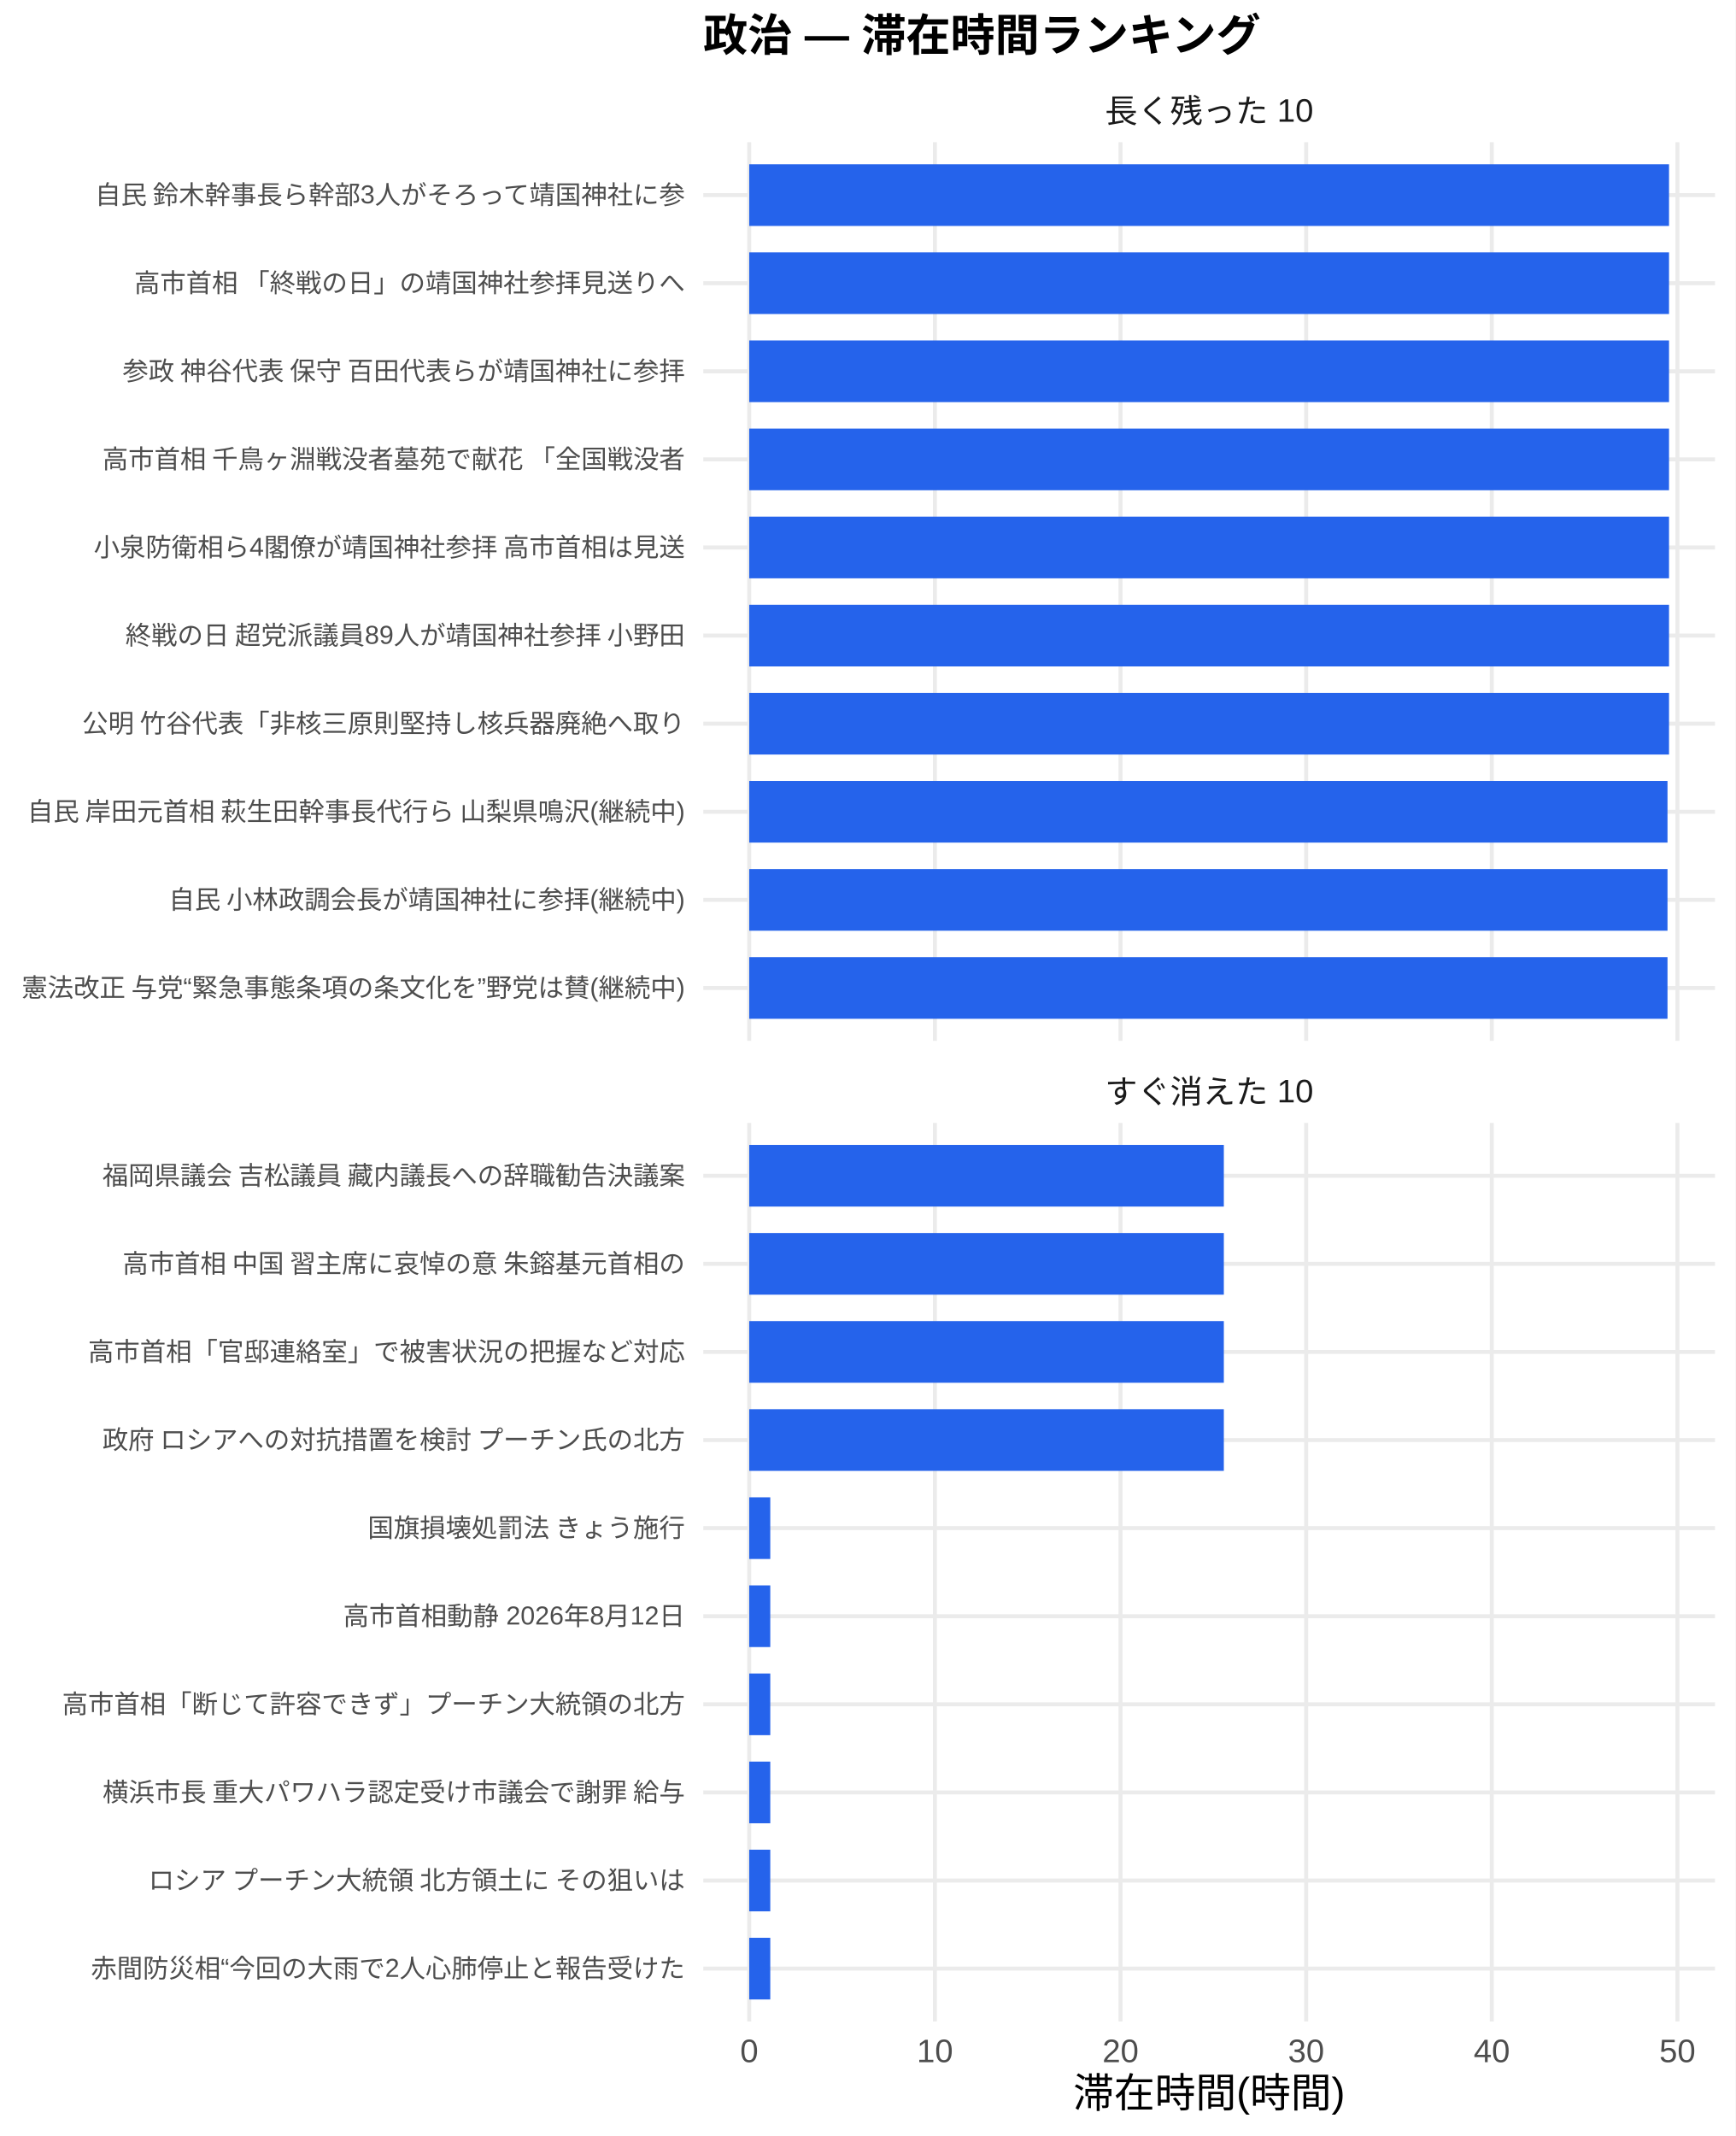
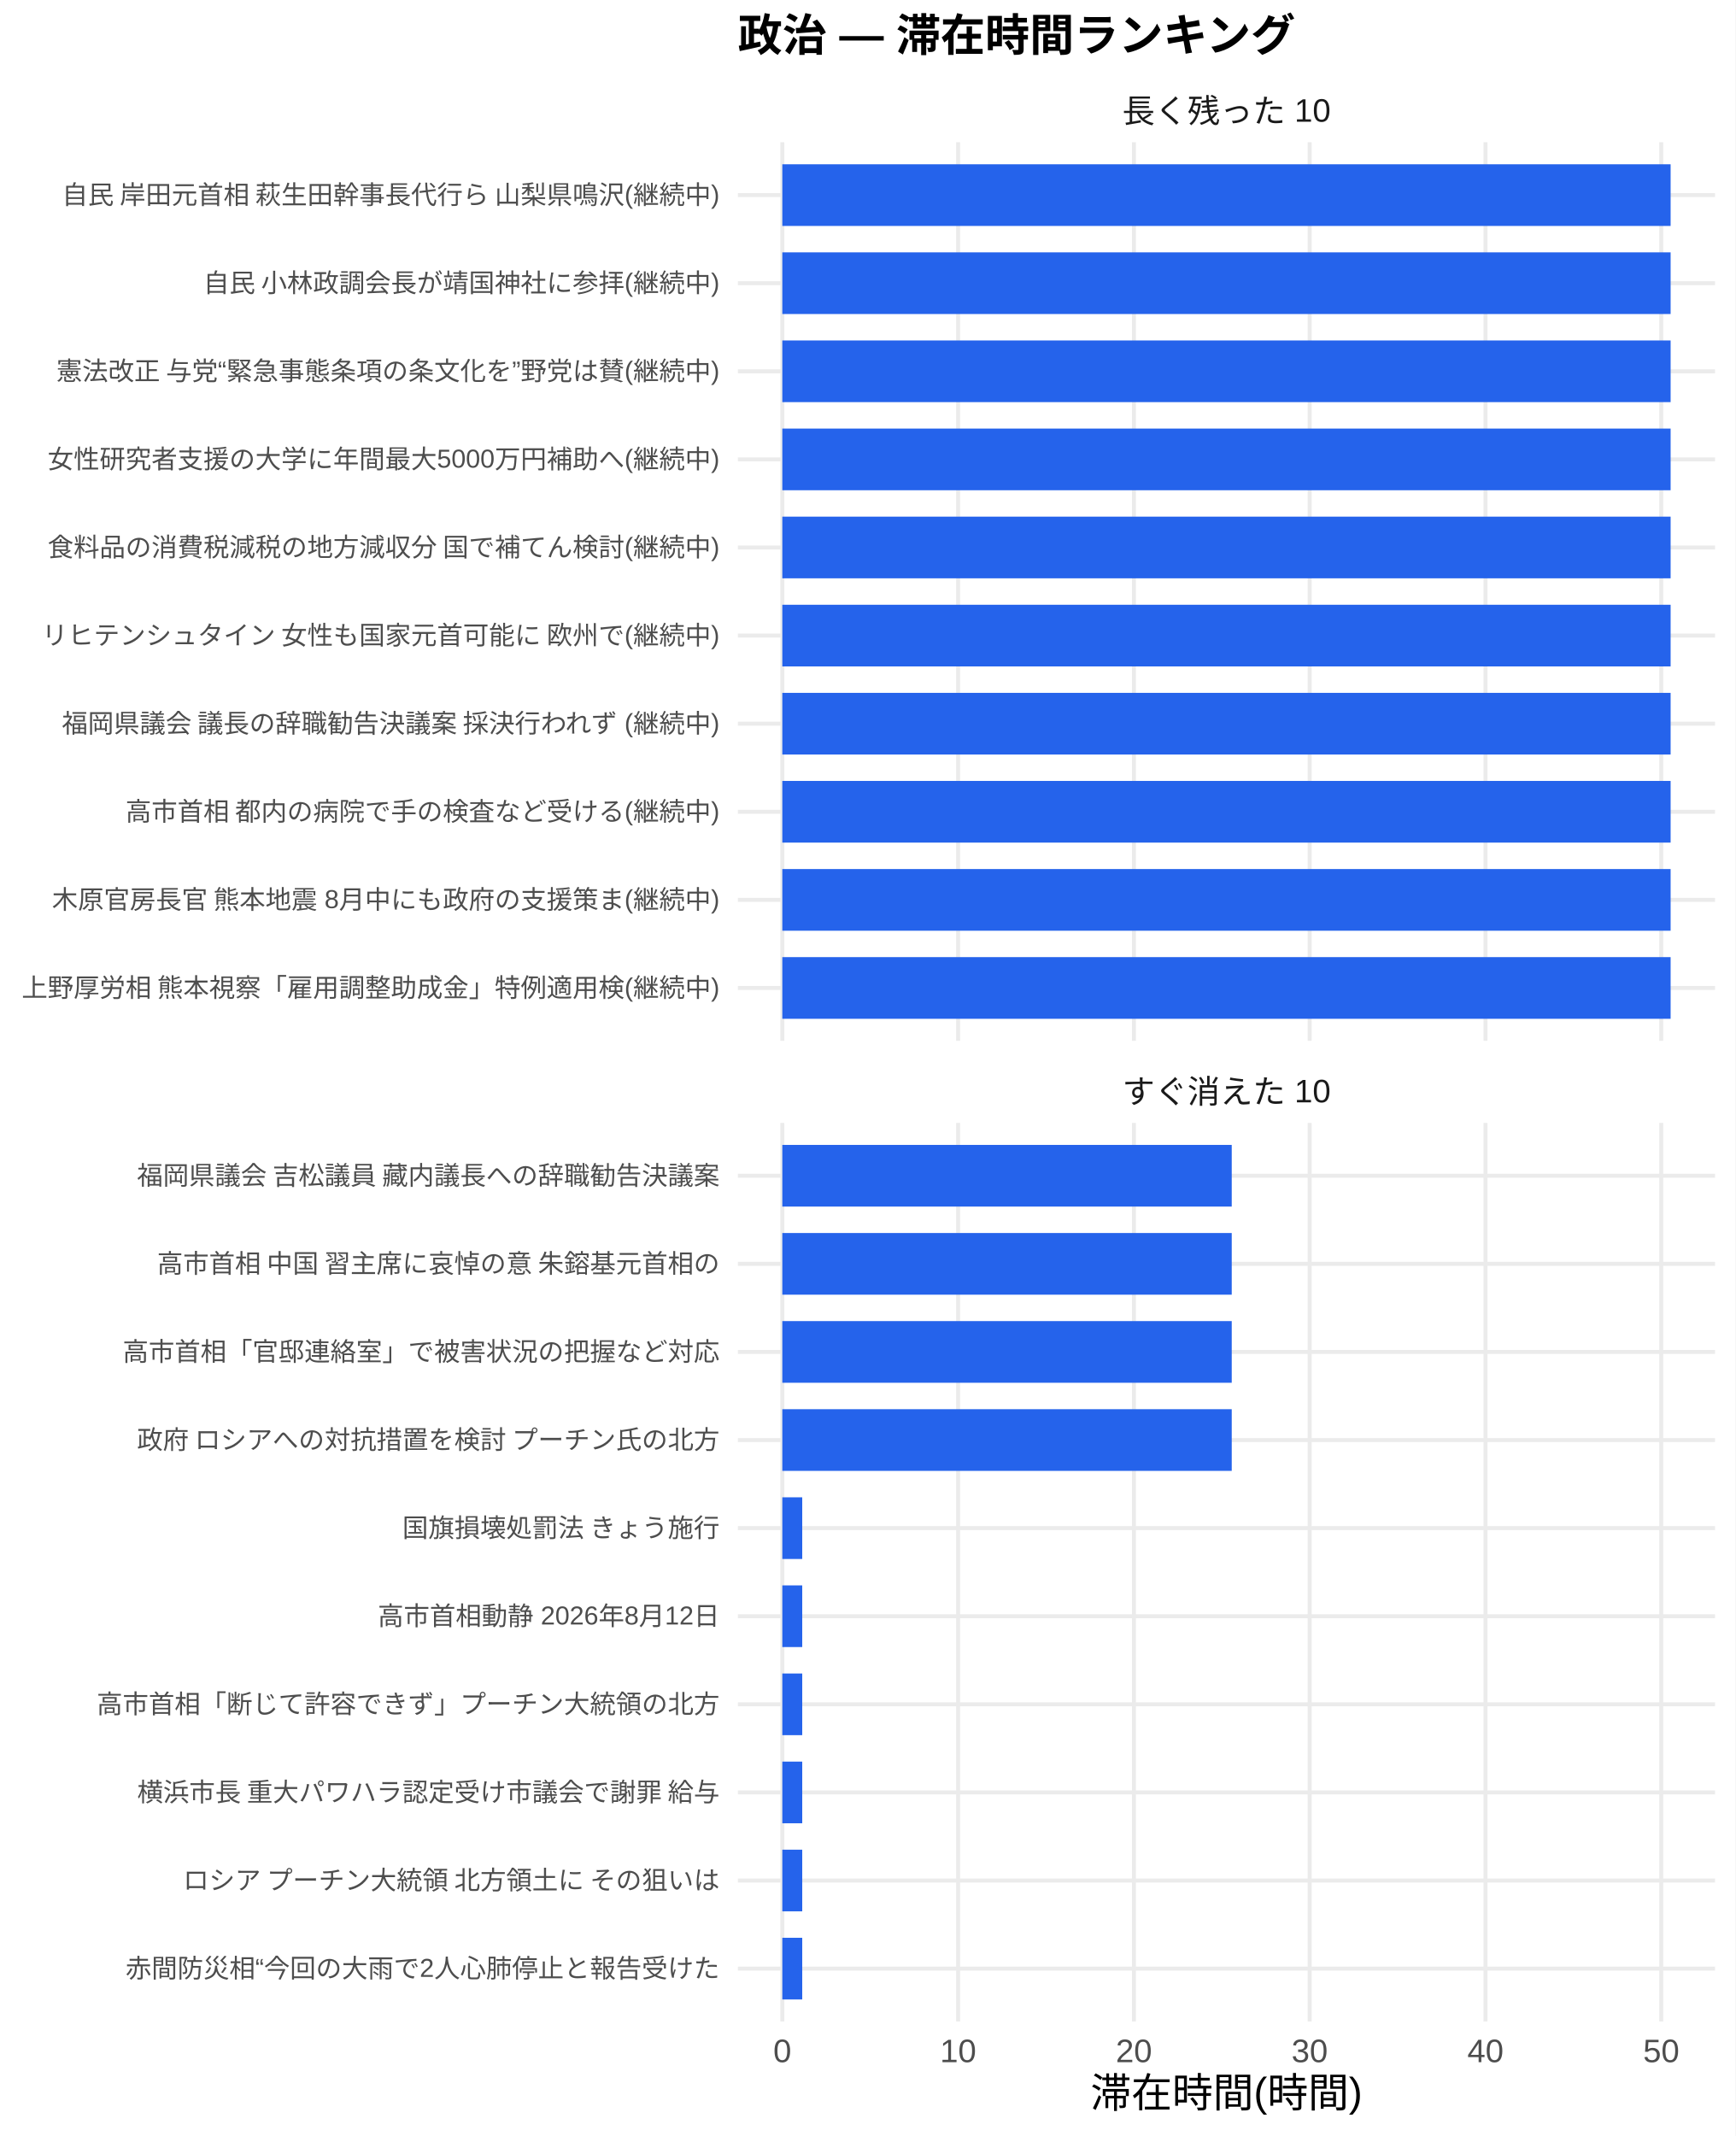
<svg xmlns="http://www.w3.org/2000/svg" width="468.00pt" height="576.00pt" viewBox="0 0 468.00 576.00">
  <g class="svglite">
    <defs>
      <style type="text/css">
    .svglite line, .svglite polyline, .svglite polygon, .svglite path, .svglite rect, .svglite circle {
      fill: none;
      stroke: #000000;
      stroke-linecap: round;
      stroke-linejoin: round;
      stroke-miterlimit: 10.00;
    }
    .svglite text {
      white-space: pre;
    }
    .svglite g.glyphgroup path {
      fill: inherit;
      stroke: none;
    }
  </style>
    </defs>
    <rect width="100%" height="100%" style="stroke: none; fill: #FFFFFF;" />
    <defs>
      <clipPath id="cpMC4wMHw0NjguMDB8MC4wMHw1NzYuMDA=">
        <rect x="0.00" y="0.00" width="468.00" height="576.00" />
      </clipPath>
    </defs>
    <g clip-path="url(#cpMC4wMHw0NjguMDB8MC4wMHw1NzYuMDA=)">
-       <rect x="0" y="0.00" width="468.00" height="576.00" style="stroke-width: 1.07; stroke: none; fill: #FFFFFF;" />
+       <rect x="0.00" y="0.00" width="468.00" height="576.00" style="stroke-width: 1.07; stroke: none; fill: #FFFFFF;" />
    </g>
    <defs>
-       <clipPath id="cpMTg5LjY2fDQ2Mi41MnwzOC4zNnwyODAuNjc=">
-         <rect x="189.66" y="38.36" width="272.86" height="242.31" />
+       <clipPath id="cpMTk5LjAwfDQ2Mi41MnwzOC4zNnwyODAuNjc=">
+         <rect x="199.00" y="38.36" width="263.52" height="242.31" />
      </clipPath>
    </defs>
-     <g clip-path="url(#cpMTg5LjY2fDQ2Mi41MnwzOC4zNnwyODAuNjc=)">
-       <polyline points="189.66,266.42 462.52,266.42 " style="stroke-width: 1.07; stroke: #EBEBEB; stroke-linecap: butt;" />
-       <polyline points="189.66,242.66 462.52,242.66 " style="stroke-width: 1.07; stroke: #EBEBEB; stroke-linecap: butt;" />
-       <polyline points="189.66,218.91 462.52,218.91 " style="stroke-width: 1.07; stroke: #EBEBEB; stroke-linecap: butt;" />
-       <polyline points="189.66,195.15 462.52,195.15 " style="stroke-width: 1.07; stroke: #EBEBEB; stroke-linecap: butt;" />
-       <polyline points="189.66,171.39 462.52,171.39 " style="stroke-width: 1.07; stroke: #EBEBEB; stroke-linecap: butt;" />
-       <polyline points="189.66,147.64 462.52,147.64 " style="stroke-width: 1.07; stroke: #EBEBEB; stroke-linecap: butt;" />
-       <polyline points="189.66,123.88 462.52,123.88 " style="stroke-width: 1.07; stroke: #EBEBEB; stroke-linecap: butt;" />
-       <polyline points="189.66,100.13 462.52,100.13 " style="stroke-width: 1.07; stroke: #EBEBEB; stroke-linecap: butt;" />
-       <polyline points="189.66,76.37 462.52,76.37 " style="stroke-width: 1.07; stroke: #EBEBEB; stroke-linecap: butt;" />
-       <polyline points="189.66,52.61 462.52,52.61 " style="stroke-width: 1.07; stroke: #EBEBEB; stroke-linecap: butt;" />
-       <polyline points="202.06,280.67 202.06,38.36 " style="stroke-width: 1.07; stroke: #EBEBEB; stroke-linecap: butt;" />
-       <polyline points="252.13,280.67 252.13,38.36 " style="stroke-width: 1.07; stroke: #EBEBEB; stroke-linecap: butt;" />
-       <polyline points="302.19,280.67 302.19,38.36 " style="stroke-width: 1.07; stroke: #EBEBEB; stroke-linecap: butt;" />
-       <polyline points="352.25,280.67 352.25,38.36 " style="stroke-width: 1.07; stroke: #EBEBEB; stroke-linecap: butt;" />
-       <polyline points="402.31,280.67 402.31,38.36 " style="stroke-width: 1.07; stroke: #EBEBEB; stroke-linecap: butt;" />
-       <polyline points="452.37,280.67 452.37,38.36 " style="stroke-width: 1.07; stroke: #EBEBEB; stroke-linecap: butt;" />
-       <rect x="202.06" y="44.30" width="248.05" height="16.63" style="stroke-width: 1.07; stroke: none; stroke-linecap: butt; stroke-linejoin: miter; fill: #2563EB;" />
-       <rect x="202.06" y="68.05" width="248.05" height="16.63" style="stroke-width: 1.07; stroke: none; stroke-linecap: butt; stroke-linejoin: miter; fill: #2563EB;" />
-       <rect x="202.06" y="91.81" width="248.05" height="16.63" style="stroke-width: 1.07; stroke: none; stroke-linecap: butt; stroke-linejoin: miter; fill: #2563EB;" />
-       <rect x="202.06" y="115.57" width="248.05" height="16.63" style="stroke-width: 1.07; stroke: none; stroke-linecap: butt; stroke-linejoin: miter; fill: #2563EB;" />
-       <rect x="202.06" y="139.32" width="248.05" height="16.63" style="stroke-width: 1.07; stroke: none; stroke-linecap: butt; stroke-linejoin: miter; fill: #2563EB;" />
-       <rect x="202.06" y="163.08" width="248.05" height="16.63" style="stroke-width: 1.07; stroke: none; stroke-linecap: butt; stroke-linejoin: miter; fill: #2563EB;" />
-       <rect x="202.06" y="186.84" width="248.05" height="16.63" style="stroke-width: 1.07; stroke: none; stroke-linecap: butt; stroke-linejoin: miter; fill: #2563EB;" />
-       <rect x="202.06" y="210.59" width="247.64" height="16.63" style="stroke-width: 1.07; stroke: none; stroke-linecap: butt; stroke-linejoin: miter; fill: #2563EB;" />
-       <rect x="202.06" y="234.35" width="247.64" height="16.63" style="stroke-width: 1.07; stroke: none; stroke-linecap: butt; stroke-linejoin: miter; fill: #2563EB;" />
-       <rect x="202.06" y="258.10" width="247.64" height="16.63" style="stroke-width: 1.07; stroke: none; stroke-linecap: butt; stroke-linejoin: miter; fill: #2563EB;" />
+     <g clip-path="url(#cpMTk5LjAwfDQ2Mi41MnwzOC4zNnwyODAuNjc=)">
+       <polyline points="199.00,266.42 462.52,266.42 " style="stroke-width: 1.07; stroke: #EBEBEB; stroke-linecap: butt;" />
+       <polyline points="199.00,242.66 462.52,242.66 " style="stroke-width: 1.07; stroke: #EBEBEB; stroke-linecap: butt;" />
+       <polyline points="199.00,218.91 462.52,218.91 " style="stroke-width: 1.07; stroke: #EBEBEB; stroke-linecap: butt;" />
+       <polyline points="199.00,195.15 462.52,195.15 " style="stroke-width: 1.07; stroke: #EBEBEB; stroke-linecap: butt;" />
+       <polyline points="199.00,171.39 462.52,171.39 " style="stroke-width: 1.07; stroke: #EBEBEB; stroke-linecap: butt;" />
+       <polyline points="199.00,147.64 462.52,147.64 " style="stroke-width: 1.07; stroke: #EBEBEB; stroke-linecap: butt;" />
+       <polyline points="199.00,123.88 462.52,123.88 " style="stroke-width: 1.07; stroke: #EBEBEB; stroke-linecap: butt;" />
+       <polyline points="199.00,100.13 462.52,100.13 " style="stroke-width: 1.07; stroke: #EBEBEB; stroke-linecap: butt;" />
+       <polyline points="199.00,76.37 462.52,76.37 " style="stroke-width: 1.07; stroke: #EBEBEB; stroke-linecap: butt;" />
+       <polyline points="199.00,52.61 462.52,52.61 " style="stroke-width: 1.07; stroke: #EBEBEB; stroke-linecap: butt;" />
+       <polyline points="210.98,280.67 210.98,38.36 " style="stroke-width: 1.07; stroke: #EBEBEB; stroke-linecap: butt;" />
+       <polyline points="258.39,280.67 258.39,38.36 " style="stroke-width: 1.07; stroke: #EBEBEB; stroke-linecap: butt;" />
+       <polyline points="305.80,280.67 305.80,38.36 " style="stroke-width: 1.07; stroke: #EBEBEB; stroke-linecap: butt;" />
+       <polyline points="353.20,280.67 353.20,38.36 " style="stroke-width: 1.07; stroke: #EBEBEB; stroke-linecap: butt;" />
+       <polyline points="400.61,280.67 400.61,38.36 " style="stroke-width: 1.07; stroke: #EBEBEB; stroke-linecap: butt;" />
+       <polyline points="448.01,280.67 448.01,38.36 " style="stroke-width: 1.07; stroke: #EBEBEB; stroke-linecap: butt;" />
+       <rect x="210.98" y="44.30" width="239.56" height="16.63" style="stroke-width: 1.07; stroke: none; stroke-linecap: butt; stroke-linejoin: miter; fill: #2563EB;" />
+       <rect x="210.98" y="68.05" width="239.56" height="16.63" style="stroke-width: 1.07; stroke: none; stroke-linecap: butt; stroke-linejoin: miter; fill: #2563EB;" />
+       <rect x="210.98" y="91.81" width="239.56" height="16.63" style="stroke-width: 1.07; stroke: none; stroke-linecap: butt; stroke-linejoin: miter; fill: #2563EB;" />
+       <rect x="210.98" y="115.57" width="239.56" height="16.63" style="stroke-width: 1.07; stroke: none; stroke-linecap: butt; stroke-linejoin: miter; fill: #2563EB;" />
+       <rect x="210.98" y="139.32" width="239.56" height="16.63" style="stroke-width: 1.07; stroke: none; stroke-linecap: butt; stroke-linejoin: miter; fill: #2563EB;" />
+       <rect x="210.98" y="163.08" width="239.56" height="16.63" style="stroke-width: 1.07; stroke: none; stroke-linecap: butt; stroke-linejoin: miter; fill: #2563EB;" />
+       <rect x="210.98" y="186.84" width="239.56" height="16.63" style="stroke-width: 1.07; stroke: none; stroke-linecap: butt; stroke-linejoin: miter; fill: #2563EB;" />
+       <rect x="210.98" y="210.59" width="239.56" height="16.63" style="stroke-width: 1.07; stroke: none; stroke-linecap: butt; stroke-linejoin: miter; fill: #2563EB;" />
+       <rect x="210.98" y="234.35" width="239.56" height="16.63" style="stroke-width: 1.07; stroke: none; stroke-linecap: butt; stroke-linejoin: miter; fill: #2563EB;" />
+       <rect x="210.98" y="258.10" width="239.56" height="16.63" style="stroke-width: 1.07; stroke: none; stroke-linecap: butt; stroke-linejoin: miter; fill: #2563EB;" />
    </g>
    <g clip-path="url(#cpMC4wMHw0NjguMDB8MC4wMHw1NzYuMDA=)">
</g>
    <defs>
-       <clipPath id="cpMTg5LjY2fDQ2Mi41MnwzMDIuODB8NTQ1LjEy">
-         <rect x="189.66" y="302.80" width="272.86" height="242.31" />
+       <clipPath id="cpMTk5LjAwfDQ2Mi41MnwzMDIuODB8NTQ1LjEy">
+         <rect x="199.00" y="302.80" width="263.52" height="242.31" />
      </clipPath>
    </defs>
-     <g clip-path="url(#cpMTg5LjY2fDQ2Mi41MnwzMDIuODB8NTQ1LjEy)">
-       <polyline points="189.66,530.86 462.52,530.86 " style="stroke-width: 1.07; stroke: #EBEBEB; stroke-linecap: butt;" />
-       <polyline points="189.66,507.11 462.52,507.11 " style="stroke-width: 1.07; stroke: #EBEBEB; stroke-linecap: butt;" />
-       <polyline points="189.66,483.35 462.52,483.35 " style="stroke-width: 1.07; stroke: #EBEBEB; stroke-linecap: butt;" />
-       <polyline points="189.66,459.59 462.52,459.59 " style="stroke-width: 1.07; stroke: #EBEBEB; stroke-linecap: butt;" />
-       <polyline points="189.66,435.84 462.52,435.84 " style="stroke-width: 1.07; stroke: #EBEBEB; stroke-linecap: butt;" />
-       <polyline points="189.66,412.08 462.52,412.08 " style="stroke-width: 1.07; stroke: #EBEBEB; stroke-linecap: butt;" />
-       <polyline points="189.66,388.33 462.52,388.33 " style="stroke-width: 1.07; stroke: #EBEBEB; stroke-linecap: butt;" />
-       <polyline points="189.66,364.57 462.52,364.57 " style="stroke-width: 1.07; stroke: #EBEBEB; stroke-linecap: butt;" />
-       <polyline points="189.66,340.81 462.52,340.81 " style="stroke-width: 1.07; stroke: #EBEBEB; stroke-linecap: butt;" />
-       <polyline points="189.66,317.06 462.52,317.06 " style="stroke-width: 1.07; stroke: #EBEBEB; stroke-linecap: butt;" />
-       <polyline points="202.06,545.12 202.06,302.80 " style="stroke-width: 1.07; stroke: #EBEBEB; stroke-linecap: butt;" />
-       <polyline points="252.13,545.12 252.13,302.80 " style="stroke-width: 1.07; stroke: #EBEBEB; stroke-linecap: butt;" />
-       <polyline points="302.19,545.12 302.19,302.80 " style="stroke-width: 1.07; stroke: #EBEBEB; stroke-linecap: butt;" />
-       <polyline points="352.25,545.12 352.25,302.80 " style="stroke-width: 1.07; stroke: #EBEBEB; stroke-linecap: butt;" />
-       <polyline points="402.31,545.12 402.31,302.80 " style="stroke-width: 1.07; stroke: #EBEBEB; stroke-linecap: butt;" />
-       <polyline points="452.37,545.12 452.37,302.80 " style="stroke-width: 1.07; stroke: #EBEBEB; stroke-linecap: butt;" />
-       <rect x="202.06" y="308.74" width="127.99" height="16.63" style="stroke-width: 1.07; stroke: none; stroke-linecap: butt; stroke-linejoin: miter; fill: #2563EB;" />
-       <rect x="202.06" y="332.50" width="127.99" height="16.63" style="stroke-width: 1.07; stroke: none; stroke-linecap: butt; stroke-linejoin: miter; fill: #2563EB;" />
-       <rect x="202.06" y="356.25" width="127.99" height="16.63" style="stroke-width: 1.07; stroke: none; stroke-linecap: butt; stroke-linejoin: miter; fill: #2563EB;" />
-       <rect x="202.06" y="380.01" width="127.99" height="16.63" style="stroke-width: 1.07; stroke: none; stroke-linecap: butt; stroke-linejoin: miter; fill: #2563EB;" />
-       <rect x="202.06" y="403.77" width="5.67" height="16.63" style="stroke-width: 1.07; stroke: none; stroke-linecap: butt; stroke-linejoin: miter; fill: #2563EB;" />
-       <rect x="202.06" y="427.52" width="5.67" height="16.63" style="stroke-width: 1.07; stroke: none; stroke-linecap: butt; stroke-linejoin: miter; fill: #2563EB;" />
-       <rect x="202.06" y="451.28" width="5.67" height="16.63" style="stroke-width: 1.07; stroke: none; stroke-linecap: butt; stroke-linejoin: miter; fill: #2563EB;" />
-       <rect x="202.06" y="475.04" width="5.67" height="16.63" style="stroke-width: 1.07; stroke: none; stroke-linecap: butt; stroke-linejoin: miter; fill: #2563EB;" />
-       <rect x="202.06" y="498.79" width="5.67" height="16.63" style="stroke-width: 1.07; stroke: none; stroke-linecap: butt; stroke-linejoin: miter; fill: #2563EB;" />
-       <rect x="202.06" y="522.55" width="5.67" height="16.63" style="stroke-width: 1.07; stroke: none; stroke-linecap: butt; stroke-linejoin: miter; fill: #2563EB;" />
+     <g clip-path="url(#cpMTk5LjAwfDQ2Mi41MnwzMDIuODB8NTQ1LjEy)">
+       <polyline points="199.00,530.86 462.52,530.86 " style="stroke-width: 1.07; stroke: #EBEBEB; stroke-linecap: butt;" />
+       <polyline points="199.00,507.11 462.52,507.11 " style="stroke-width: 1.07; stroke: #EBEBEB; stroke-linecap: butt;" />
+       <polyline points="199.00,483.35 462.52,483.35 " style="stroke-width: 1.07; stroke: #EBEBEB; stroke-linecap: butt;" />
+       <polyline points="199.00,459.59 462.52,459.59 " style="stroke-width: 1.07; stroke: #EBEBEB; stroke-linecap: butt;" />
+       <polyline points="199.00,435.84 462.52,435.84 " style="stroke-width: 1.07; stroke: #EBEBEB; stroke-linecap: butt;" />
+       <polyline points="199.00,412.08 462.52,412.08 " style="stroke-width: 1.07; stroke: #EBEBEB; stroke-linecap: butt;" />
+       <polyline points="199.00,388.33 462.52,388.33 " style="stroke-width: 1.07; stroke: #EBEBEB; stroke-linecap: butt;" />
+       <polyline points="199.00,364.57 462.52,364.57 " style="stroke-width: 1.07; stroke: #EBEBEB; stroke-linecap: butt;" />
+       <polyline points="199.00,340.81 462.52,340.81 " style="stroke-width: 1.07; stroke: #EBEBEB; stroke-linecap: butt;" />
+       <polyline points="199.00,317.06 462.52,317.06 " style="stroke-width: 1.07; stroke: #EBEBEB; stroke-linecap: butt;" />
+       <polyline points="210.98,545.12 210.98,302.80 " style="stroke-width: 1.07; stroke: #EBEBEB; stroke-linecap: butt;" />
+       <polyline points="258.39,545.12 258.39,302.80 " style="stroke-width: 1.07; stroke: #EBEBEB; stroke-linecap: butt;" />
+       <polyline points="305.80,545.12 305.80,302.80 " style="stroke-width: 1.07; stroke: #EBEBEB; stroke-linecap: butt;" />
+       <polyline points="353.20,545.12 353.20,302.80 " style="stroke-width: 1.07; stroke: #EBEBEB; stroke-linecap: butt;" />
+       <polyline points="400.61,545.12 400.61,302.80 " style="stroke-width: 1.07; stroke: #EBEBEB; stroke-linecap: butt;" />
+       <polyline points="448.01,545.12 448.01,302.80 " style="stroke-width: 1.07; stroke: #EBEBEB; stroke-linecap: butt;" />
+       <rect x="210.98" y="308.74" width="121.20" height="16.63" style="stroke-width: 1.07; stroke: none; stroke-linecap: butt; stroke-linejoin: miter; fill: #2563EB;" />
+       <rect x="210.98" y="332.50" width="121.20" height="16.63" style="stroke-width: 1.07; stroke: none; stroke-linecap: butt; stroke-linejoin: miter; fill: #2563EB;" />
+       <rect x="210.98" y="356.25" width="121.20" height="16.63" style="stroke-width: 1.07; stroke: none; stroke-linecap: butt; stroke-linejoin: miter; fill: #2563EB;" />
+       <rect x="210.98" y="380.01" width="121.20" height="16.63" style="stroke-width: 1.07; stroke: none; stroke-linecap: butt; stroke-linejoin: miter; fill: #2563EB;" />
+       <rect x="210.98" y="403.77" width="5.37" height="16.63" style="stroke-width: 1.07; stroke: none; stroke-linecap: butt; stroke-linejoin: miter; fill: #2563EB;" />
+       <rect x="210.98" y="427.52" width="5.37" height="16.63" style="stroke-width: 1.07; stroke: none; stroke-linecap: butt; stroke-linejoin: miter; fill: #2563EB;" />
+       <rect x="210.98" y="451.28" width="5.37" height="16.63" style="stroke-width: 1.07; stroke: none; stroke-linecap: butt; stroke-linejoin: miter; fill: #2563EB;" />
+       <rect x="210.98" y="475.04" width="5.37" height="16.63" style="stroke-width: 1.07; stroke: none; stroke-linecap: butt; stroke-linejoin: miter; fill: #2563EB;" />
+       <rect x="210.98" y="498.79" width="5.37" height="16.63" style="stroke-width: 1.07; stroke: none; stroke-linecap: butt; stroke-linejoin: miter; fill: #2563EB;" />
+       <rect x="210.98" y="522.55" width="5.37" height="16.63" style="stroke-width: 1.07; stroke: none; stroke-linecap: butt; stroke-linejoin: miter; fill: #2563EB;" />
    </g>
    <g clip-path="url(#cpMC4wMHw0NjguMDB8MC4wMHw1NzYuMDA=)">
</g>
    <defs>
-       <clipPath id="cpMTg5LjY2fDQ2Mi41MnwyODYuMTV8MzAyLjgw">
-         <rect x="189.66" y="286.15" width="272.86" height="16.65" />
+       <clipPath id="cpMTk5LjAwfDQ2Mi41MnwyODYuMTV8MzAyLjgw">
+         <rect x="199.00" y="286.15" width="263.52" height="16.65" />
      </clipPath>
    </defs>
-     <g clip-path="url(#cpMTg5LjY2fDQ2Mi41MnwyODYuMTV8MzAyLjgw)">
-       <text x="326.09" y="297.50" text-anchor="middle" style="font-size: 8.80px;fill: #1A1A1A; font-family: &quot;Liberation Sans&quot;;" textLength="56.20px" lengthAdjust="spacingAndGlyphs">すぐ消えた 10</text>
+     <g clip-path="url(#cpMTk5LjAwfDQ2Mi41MnwyODYuMTV8MzAyLjgw)">
+       <text x="330.76" y="297.50" text-anchor="middle" style="font-size: 8.80px;fill: #1A1A1A; font-family: &quot;Liberation Sans&quot;;" textLength="56.20px" lengthAdjust="spacingAndGlyphs">すぐ消えた 10</text>
    </g>
    <g clip-path="url(#cpMC4wMHw0NjguMDB8MC4wMHw1NzYuMDA=)">
</g>
    <defs>
-       <clipPath id="cpMTg5LjY2fDQ2Mi41MnwyMS43MXwzOC4zNg==">
-         <rect x="189.66" y="21.71" width="272.86" height="16.65" />
+       <clipPath id="cpMTk5LjAwfDQ2Mi41MnwyMS43MXwzOC4zNg==">
+         <rect x="199.00" y="21.71" width="263.52" height="16.65" />
      </clipPath>
    </defs>
-     <g clip-path="url(#cpMTg5LjY2fDQ2Mi41MnwyMS43MXwzOC4zNg==)">
-       <text x="326.09" y="33.06" text-anchor="middle" style="font-size: 8.80px;fill: #1A1A1A; font-family: &quot;Liberation Sans&quot;;" textLength="56.20px" lengthAdjust="spacingAndGlyphs">長く残った 10</text>
+     <g clip-path="url(#cpMTk5LjAwfDQ2Mi41MnwyMS43MXwzOC4zNg==)">
+       <text x="330.76" y="33.06" text-anchor="middle" style="font-size: 8.80px;fill: #1A1A1A; font-family: &quot;Liberation Sans&quot;;" textLength="56.20px" lengthAdjust="spacingAndGlyphs">長く残った 10</text>
    </g>
    <g clip-path="url(#cpMC4wMHw0NjguMDB8MC4wMHw1NzYuMDA=)">
-       <text x="202.06" y="556.10" text-anchor="middle" style="font-size: 8.80px;fill: #4D4D4D; font-family: &quot;Liberation Sans&quot;;" textLength="4.89px" lengthAdjust="spacingAndGlyphs">0</text>
-       <text x="252.13" y="556.10" text-anchor="middle" style="font-size: 8.80px;fill: #4D4D4D; font-family: &quot;Liberation Sans&quot;;" textLength="9.78px" lengthAdjust="spacingAndGlyphs">10</text>
-       <text x="302.19" y="556.10" text-anchor="middle" style="font-size: 8.80px;fill: #4D4D4D; font-family: &quot;Liberation Sans&quot;;" textLength="9.78px" lengthAdjust="spacingAndGlyphs">20</text>
-       <text x="352.25" y="556.10" text-anchor="middle" style="font-size: 8.80px;fill: #4D4D4D; font-family: &quot;Liberation Sans&quot;;" textLength="9.78px" lengthAdjust="spacingAndGlyphs">30</text>
-       <text x="402.31" y="556.10" text-anchor="middle" style="font-size: 8.80px;fill: #4D4D4D; font-family: &quot;Liberation Sans&quot;;" textLength="9.78px" lengthAdjust="spacingAndGlyphs">40</text>
-       <text x="452.37" y="556.10" text-anchor="middle" style="font-size: 8.80px;fill: #4D4D4D; font-family: &quot;Liberation Sans&quot;;" textLength="9.78px" lengthAdjust="spacingAndGlyphs">50</text>
-       <text x="184.73" y="268.83" text-anchor="end" style="font-size: 7.00px;fill: #4D4D4D; font-family: &quot;Liberation Sans&quot;;" textLength="179.25px" lengthAdjust="spacingAndGlyphs">憲法改正 与党“緊急事態条項の条文化を”野党は賛(継続中)</text>
-       <text x="184.73" y="245.07" text-anchor="end" style="font-size: 7.00px;fill: #4D4D4D; font-family: &quot;Liberation Sans&quot;;" textLength="139.59px" lengthAdjust="spacingAndGlyphs">自民 小林政調会長が靖国神社に参拝(継続中)</text>
-       <text x="184.73" y="221.31" text-anchor="end" style="font-size: 7.00px;fill: #4D4D4D; font-family: &quot;Liberation Sans&quot;;" textLength="178.47px" lengthAdjust="spacingAndGlyphs">自民 岸田元首相 萩生田幹事長代行ら 山梨県鳴沢(継続中)</text>
-       <text x="184.73" y="197.56" text-anchor="end" style="font-size: 7.00px;fill: #4D4D4D; font-family: &quot;Liberation Sans&quot;;" textLength="162.94px" lengthAdjust="spacingAndGlyphs">公明 竹谷代表「非核三原則堅持し核兵器廃絶へ取り</text>
-       <text x="184.73" y="173.80" text-anchor="end" style="font-size: 7.00px;fill: #4D4D4D; font-family: &quot;Liberation Sans&quot;;" textLength="151.66px" lengthAdjust="spacingAndGlyphs">終戦の日 超党派議員89人が靖国神社参拝 小野田</text>
-       <text x="184.73" y="150.05" text-anchor="end" style="font-size: 7.00px;fill: #4D4D4D; font-family: &quot;Liberation Sans&quot;;" textLength="159.83px" lengthAdjust="spacingAndGlyphs">小泉防衛相ら4閣僚が靖国神社参拝 高市首相は見送</text>
-       <text x="184.73" y="126.29" text-anchor="end" style="font-size: 7.00px;fill: #4D4D4D; font-family: &quot;Liberation Sans&quot;;" textLength="157.88px" lengthAdjust="spacingAndGlyphs">高市首相 千鳥ヶ淵戦没者墓苑で献花 「全国戦没者</text>
-       <text x="184.73" y="102.53" text-anchor="end" style="font-size: 7.00px;fill: #4D4D4D; font-family: &quot;Liberation Sans&quot;;" textLength="152.81px" lengthAdjust="spacingAndGlyphs">参政 神谷代表 保守 百田代表らが靖国神社に参拝</text>
-       <text x="184.73" y="78.78" text-anchor="end" style="font-size: 7.00px;fill: #4D4D4D; font-family: &quot;Liberation Sans&quot;;" textLength="148.94px" lengthAdjust="spacingAndGlyphs">高市首相 「終戦の日」の靖国神社参拝見送りへ</text>
-       <text x="184.73" y="55.02" text-anchor="end" style="font-size: 7.00px;fill: #4D4D4D; font-family: &quot;Liberation Sans&quot;;" textLength="159.83px" lengthAdjust="spacingAndGlyphs">自民 鈴木幹事長ら幹部3人がそろって靖国神社に参</text>
-       <text x="184.73" y="533.27" text-anchor="end" style="font-size: 7.00px;fill: #4D4D4D; font-family: &quot;Liberation Sans&quot;;" textLength="160.22px" lengthAdjust="spacingAndGlyphs">赤間防災相“今回の大雨で2人心肺停止と報告受けた</text>
-       <text x="184.73" y="509.51" text-anchor="end" style="font-size: 7.00px;fill: #4D4D4D; font-family: &quot;Liberation Sans&quot;;" textLength="147.75px" lengthAdjust="spacingAndGlyphs">ロシア プーチン大統領 北方領土に その狙いは </text>
-       <text x="184.73" y="485.76" text-anchor="end" style="font-size: 7.00px;fill: #4D4D4D; font-family: &quot;Liberation Sans&quot;;" textLength="157.88px" lengthAdjust="spacingAndGlyphs">横浜市長 重大パワハラ認定受け市議会で謝罪 給与</text>
-       <text x="184.73" y="462.00" text-anchor="end" style="font-size: 7.00px;fill: #4D4D4D; font-family: &quot;Liberation Sans&quot;;" textLength="168.00px" lengthAdjust="spacingAndGlyphs">高市首相「断じて許容できず」プーチン大統領の北方</text>
-       <text x="184.73" y="438.25" text-anchor="end" style="font-size: 7.00px;fill: #4D4D4D; font-family: &quot;Liberation Sans&quot;;" textLength="92.17px" lengthAdjust="spacingAndGlyphs">高市首相動静 2026年8月12日</text>
-       <text x="184.73" y="414.49" text-anchor="end" style="font-size: 7.00px;fill: #4D4D4D; font-family: &quot;Liberation Sans&quot;;" textLength="85.94px" lengthAdjust="spacingAndGlyphs">国旗損壊処罰法 きょう施行</text>
-       <text x="184.73" y="390.73" text-anchor="end" style="font-size: 7.00px;fill: #4D4D4D; font-family: &quot;Liberation Sans&quot;;" textLength="157.88px" lengthAdjust="spacingAndGlyphs">政府 ロシアへの対抗措置を検討 プーチン氏の北方</text>
-       <text x="184.73" y="366.98" text-anchor="end" style="font-size: 7.00px;fill: #4D4D4D; font-family: &quot;Liberation Sans&quot;;" textLength="162.94px" lengthAdjust="spacingAndGlyphs">高市首相「官邸連絡室」で被害状況の把握など対応 </text>
-       <text x="184.73" y="343.22" text-anchor="end" style="font-size: 7.00px;fill: #4D4D4D; font-family: &quot;Liberation Sans&quot;;" textLength="152.81px" lengthAdjust="spacingAndGlyphs">高市首相 中国 習主席に哀悼の意 朱鎔基元首相の</text>
-       <text x="184.73" y="319.47" text-anchor="end" style="font-size: 7.00px;fill: #4D4D4D; font-family: &quot;Liberation Sans&quot;;" textLength="157.88px" lengthAdjust="spacingAndGlyphs">福岡県議会 吉松議員 藏内議長への辞職勧告決議案</text>
-       <text x="326.09" y="568.24" text-anchor="middle" style="font-size: 11.00px; font-family: &quot;Liberation Sans&quot;;" textLength="73.31px" lengthAdjust="spacingAndGlyphs">滞在時間(時間)</text>
-       <text x="189.66" y="13.74" style="font-size: 12.00px; font-weight: bold; font-family: &quot;Liberation Sans&quot;;" textLength="150.66px" lengthAdjust="spacingAndGlyphs">政治 — 滞在時間ランキング</text>
+       <text x="210.98" y="556.10" text-anchor="middle" style="font-size: 8.80px;fill: #4D4D4D; font-family: &quot;Liberation Sans&quot;;" textLength="4.89px" lengthAdjust="spacingAndGlyphs">0</text>
+       <text x="258.39" y="556.10" text-anchor="middle" style="font-size: 8.80px;fill: #4D4D4D; font-family: &quot;Liberation Sans&quot;;" textLength="9.78px" lengthAdjust="spacingAndGlyphs">10</text>
+       <text x="305.80" y="556.10" text-anchor="middle" style="font-size: 8.80px;fill: #4D4D4D; font-family: &quot;Liberation Sans&quot;;" textLength="9.78px" lengthAdjust="spacingAndGlyphs">20</text>
+       <text x="353.20" y="556.10" text-anchor="middle" style="font-size: 8.80px;fill: #4D4D4D; font-family: &quot;Liberation Sans&quot;;" textLength="9.78px" lengthAdjust="spacingAndGlyphs">30</text>
+       <text x="400.61" y="556.10" text-anchor="middle" style="font-size: 8.80px;fill: #4D4D4D; font-family: &quot;Liberation Sans&quot;;" textLength="9.78px" lengthAdjust="spacingAndGlyphs">40</text>
+       <text x="448.01" y="556.10" text-anchor="middle" style="font-size: 8.80px;fill: #4D4D4D; font-family: &quot;Liberation Sans&quot;;" textLength="9.78px" lengthAdjust="spacingAndGlyphs">50</text>
+       <text x="194.07" y="268.83" text-anchor="end" style="font-size: 7.00px;fill: #4D4D4D; font-family: &quot;Liberation Sans&quot;;" textLength="188.59px" lengthAdjust="spacingAndGlyphs">上野厚労相 熊本視察「雇用調整助成金」特例適用検(継続中)</text>
+       <text x="194.07" y="245.07" text-anchor="end" style="font-size: 7.00px;fill: #4D4D4D; font-family: &quot;Liberation Sans&quot;;" textLength="180.42px" lengthAdjust="spacingAndGlyphs">木原官房長官 熊本地震 8月中にも政府の支援策ま(継続中)</text>
+       <text x="194.07" y="221.31" text-anchor="end" style="font-size: 7.00px;fill: #4D4D4D; font-family: &quot;Liberation Sans&quot;;" textLength="160.59px" lengthAdjust="spacingAndGlyphs">高市首相 都内の病院で手の検査など受ける(継続中)</text>
+       <text x="194.07" y="197.56" text-anchor="end" style="font-size: 7.00px;fill: #4D4D4D; font-family: &quot;Liberation Sans&quot;;" textLength="178.47px" lengthAdjust="spacingAndGlyphs">福岡県議会 議長の辞職勧告決議案 採決行われず (継続中)</text>
+       <text x="194.07" y="173.80" text-anchor="end" style="font-size: 7.00px;fill: #4D4D4D; font-family: &quot;Liberation Sans&quot;;" textLength="183.53px" lengthAdjust="spacingAndGlyphs">リヒテンシュタイン 女性も国家元首可能に 欧州で(継続中)</text>
+       <text x="194.07" y="150.05" text-anchor="end" style="font-size: 7.00px;fill: #4D4D4D; font-family: &quot;Liberation Sans&quot;;" textLength="181.59px" lengthAdjust="spacingAndGlyphs">食料品の消費税減税の地方減収分 国で補てん検討(継続中)</text>
+       <text x="194.07" y="126.29" text-anchor="end" style="font-size: 7.00px;fill: #4D4D4D; font-family: &quot;Liberation Sans&quot;;" textLength="181.22px" lengthAdjust="spacingAndGlyphs">女性研究者支援の大学に年間最大5000万円補助へ(継続中)</text>
+       <text x="194.07" y="102.53" text-anchor="end" style="font-size: 7.00px;fill: #4D4D4D; font-family: &quot;Liberation Sans&quot;;" textLength="179.25px" lengthAdjust="spacingAndGlyphs">憲法改正 与党“緊急事態条項の条文化を”野党は賛(継続中)</text>
+       <text x="194.07" y="78.78" text-anchor="end" style="font-size: 7.00px;fill: #4D4D4D; font-family: &quot;Liberation Sans&quot;;" textLength="139.59px" lengthAdjust="spacingAndGlyphs">自民 小林政調会長が靖国神社に参拝(継続中)</text>
+       <text x="194.07" y="55.02" text-anchor="end" style="font-size: 7.00px;fill: #4D4D4D; font-family: &quot;Liberation Sans&quot;;" textLength="178.47px" lengthAdjust="spacingAndGlyphs">自民 岸田元首相 萩生田幹事長代行ら 山梨県鳴沢(継続中)</text>
+       <text x="194.07" y="533.27" text-anchor="end" style="font-size: 7.00px;fill: #4D4D4D; font-family: &quot;Liberation Sans&quot;;" textLength="160.22px" lengthAdjust="spacingAndGlyphs">赤間防災相“今回の大雨で2人心肺停止と報告受けた</text>
+       <text x="194.07" y="509.51" text-anchor="end" style="font-size: 7.00px;fill: #4D4D4D; font-family: &quot;Liberation Sans&quot;;" textLength="147.75px" lengthAdjust="spacingAndGlyphs">ロシア プーチン大統領 北方領土に その狙いは </text>
+       <text x="194.07" y="485.76" text-anchor="end" style="font-size: 7.00px;fill: #4D4D4D; font-family: &quot;Liberation Sans&quot;;" textLength="157.88px" lengthAdjust="spacingAndGlyphs">横浜市長 重大パワハラ認定受け市議会で謝罪 給与</text>
+       <text x="194.07" y="462.00" text-anchor="end" style="font-size: 7.00px;fill: #4D4D4D; font-family: &quot;Liberation Sans&quot;;" textLength="168.00px" lengthAdjust="spacingAndGlyphs">高市首相「断じて許容できず」プーチン大統領の北方</text>
+       <text x="194.07" y="438.25" text-anchor="end" style="font-size: 7.00px;fill: #4D4D4D; font-family: &quot;Liberation Sans&quot;;" textLength="92.17px" lengthAdjust="spacingAndGlyphs">高市首相動静 2026年8月12日</text>
+       <text x="194.07" y="414.49" text-anchor="end" style="font-size: 7.00px;fill: #4D4D4D; font-family: &quot;Liberation Sans&quot;;" textLength="85.94px" lengthAdjust="spacingAndGlyphs">国旗損壊処罰法 きょう施行</text>
+       <text x="194.07" y="390.73" text-anchor="end" style="font-size: 7.00px;fill: #4D4D4D; font-family: &quot;Liberation Sans&quot;;" textLength="157.88px" lengthAdjust="spacingAndGlyphs">政府 ロシアへの対抗措置を検討 プーチン氏の北方</text>
+       <text x="194.07" y="366.98" text-anchor="end" style="font-size: 7.00px;fill: #4D4D4D; font-family: &quot;Liberation Sans&quot;;" textLength="162.94px" lengthAdjust="spacingAndGlyphs">高市首相「官邸連絡室」で被害状況の把握など対応 </text>
+       <text x="194.07" y="343.22" text-anchor="end" style="font-size: 7.00px;fill: #4D4D4D; font-family: &quot;Liberation Sans&quot;;" textLength="152.81px" lengthAdjust="spacingAndGlyphs">高市首相 中国 習主席に哀悼の意 朱鎔基元首相の</text>
+       <text x="194.07" y="319.47" text-anchor="end" style="font-size: 7.00px;fill: #4D4D4D; font-family: &quot;Liberation Sans&quot;;" textLength="157.88px" lengthAdjust="spacingAndGlyphs">福岡県議会 吉松議員 藏内議長への辞職勧告決議案</text>
+       <text x="330.76" y="568.24" text-anchor="middle" style="font-size: 11.00px; font-family: &quot;Liberation Sans&quot;;" textLength="73.31px" lengthAdjust="spacingAndGlyphs">滞在時間(時間)</text>
+       <text x="199.00" y="13.74" style="font-size: 12.00px; font-weight: bold; font-family: &quot;Liberation Sans&quot;;" textLength="150.66px" lengthAdjust="spacingAndGlyphs">政治 — 滞在時間ランキング</text>
    </g>
  </g>
</svg>
